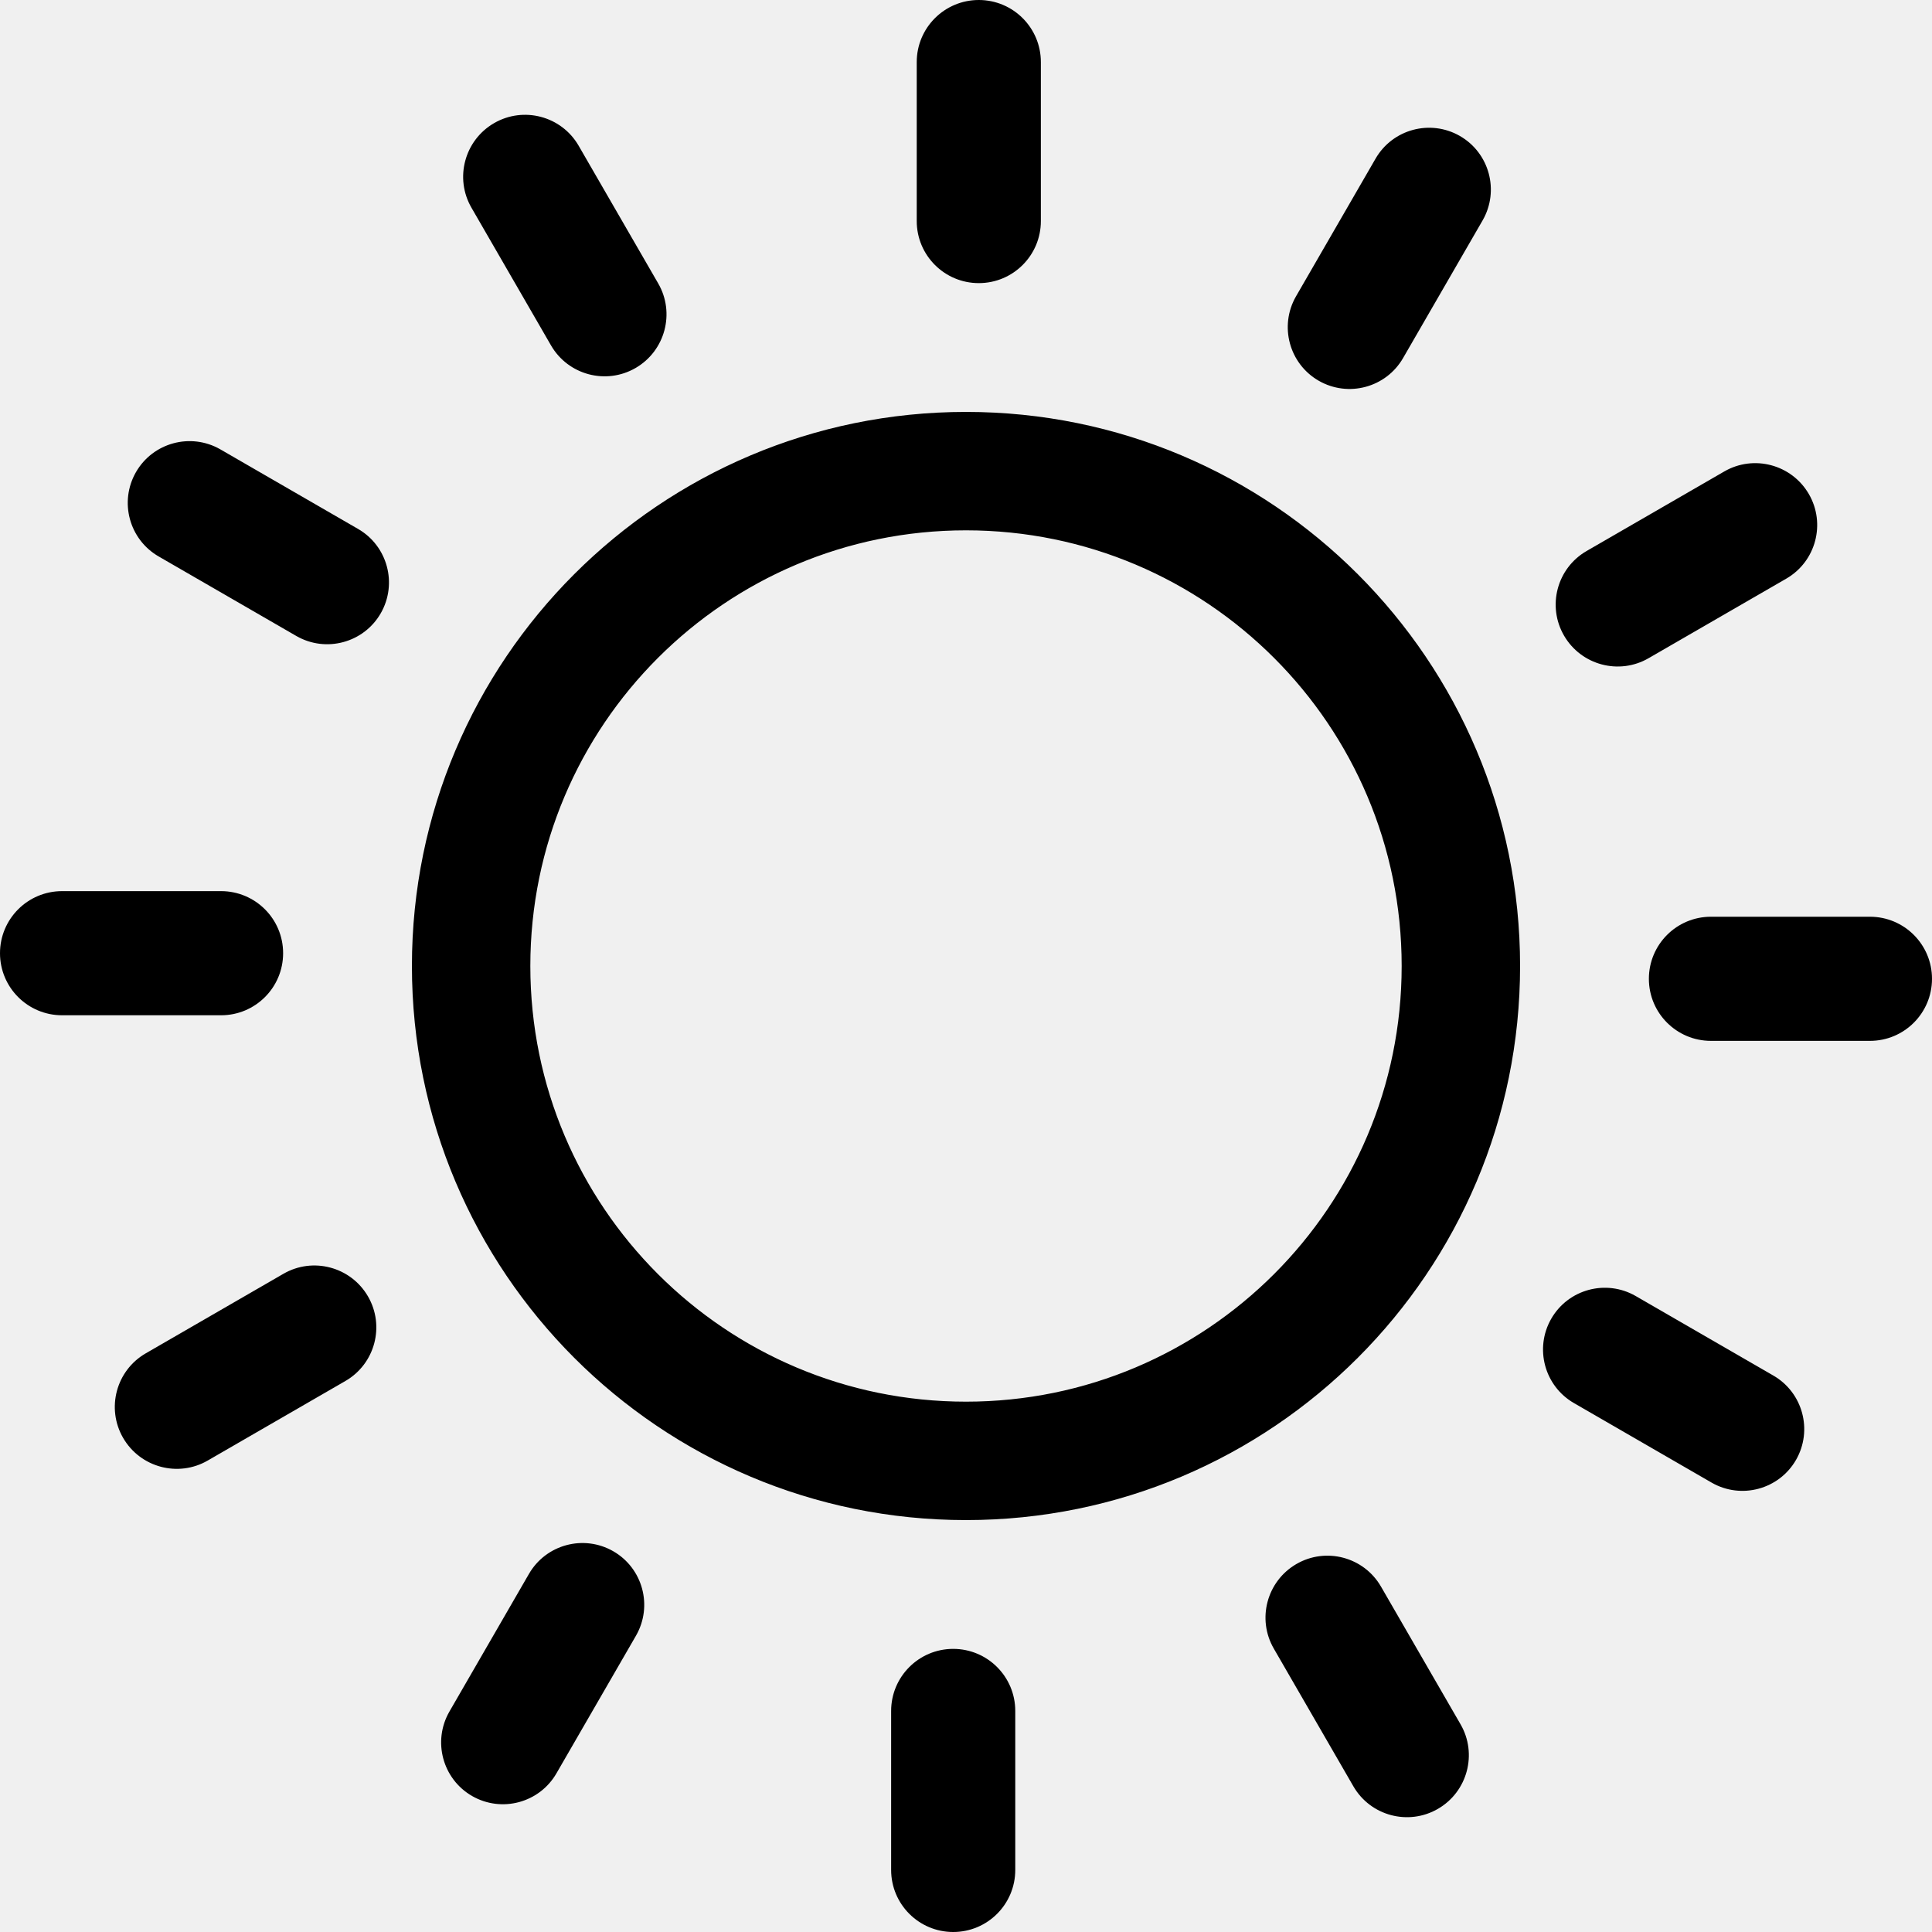
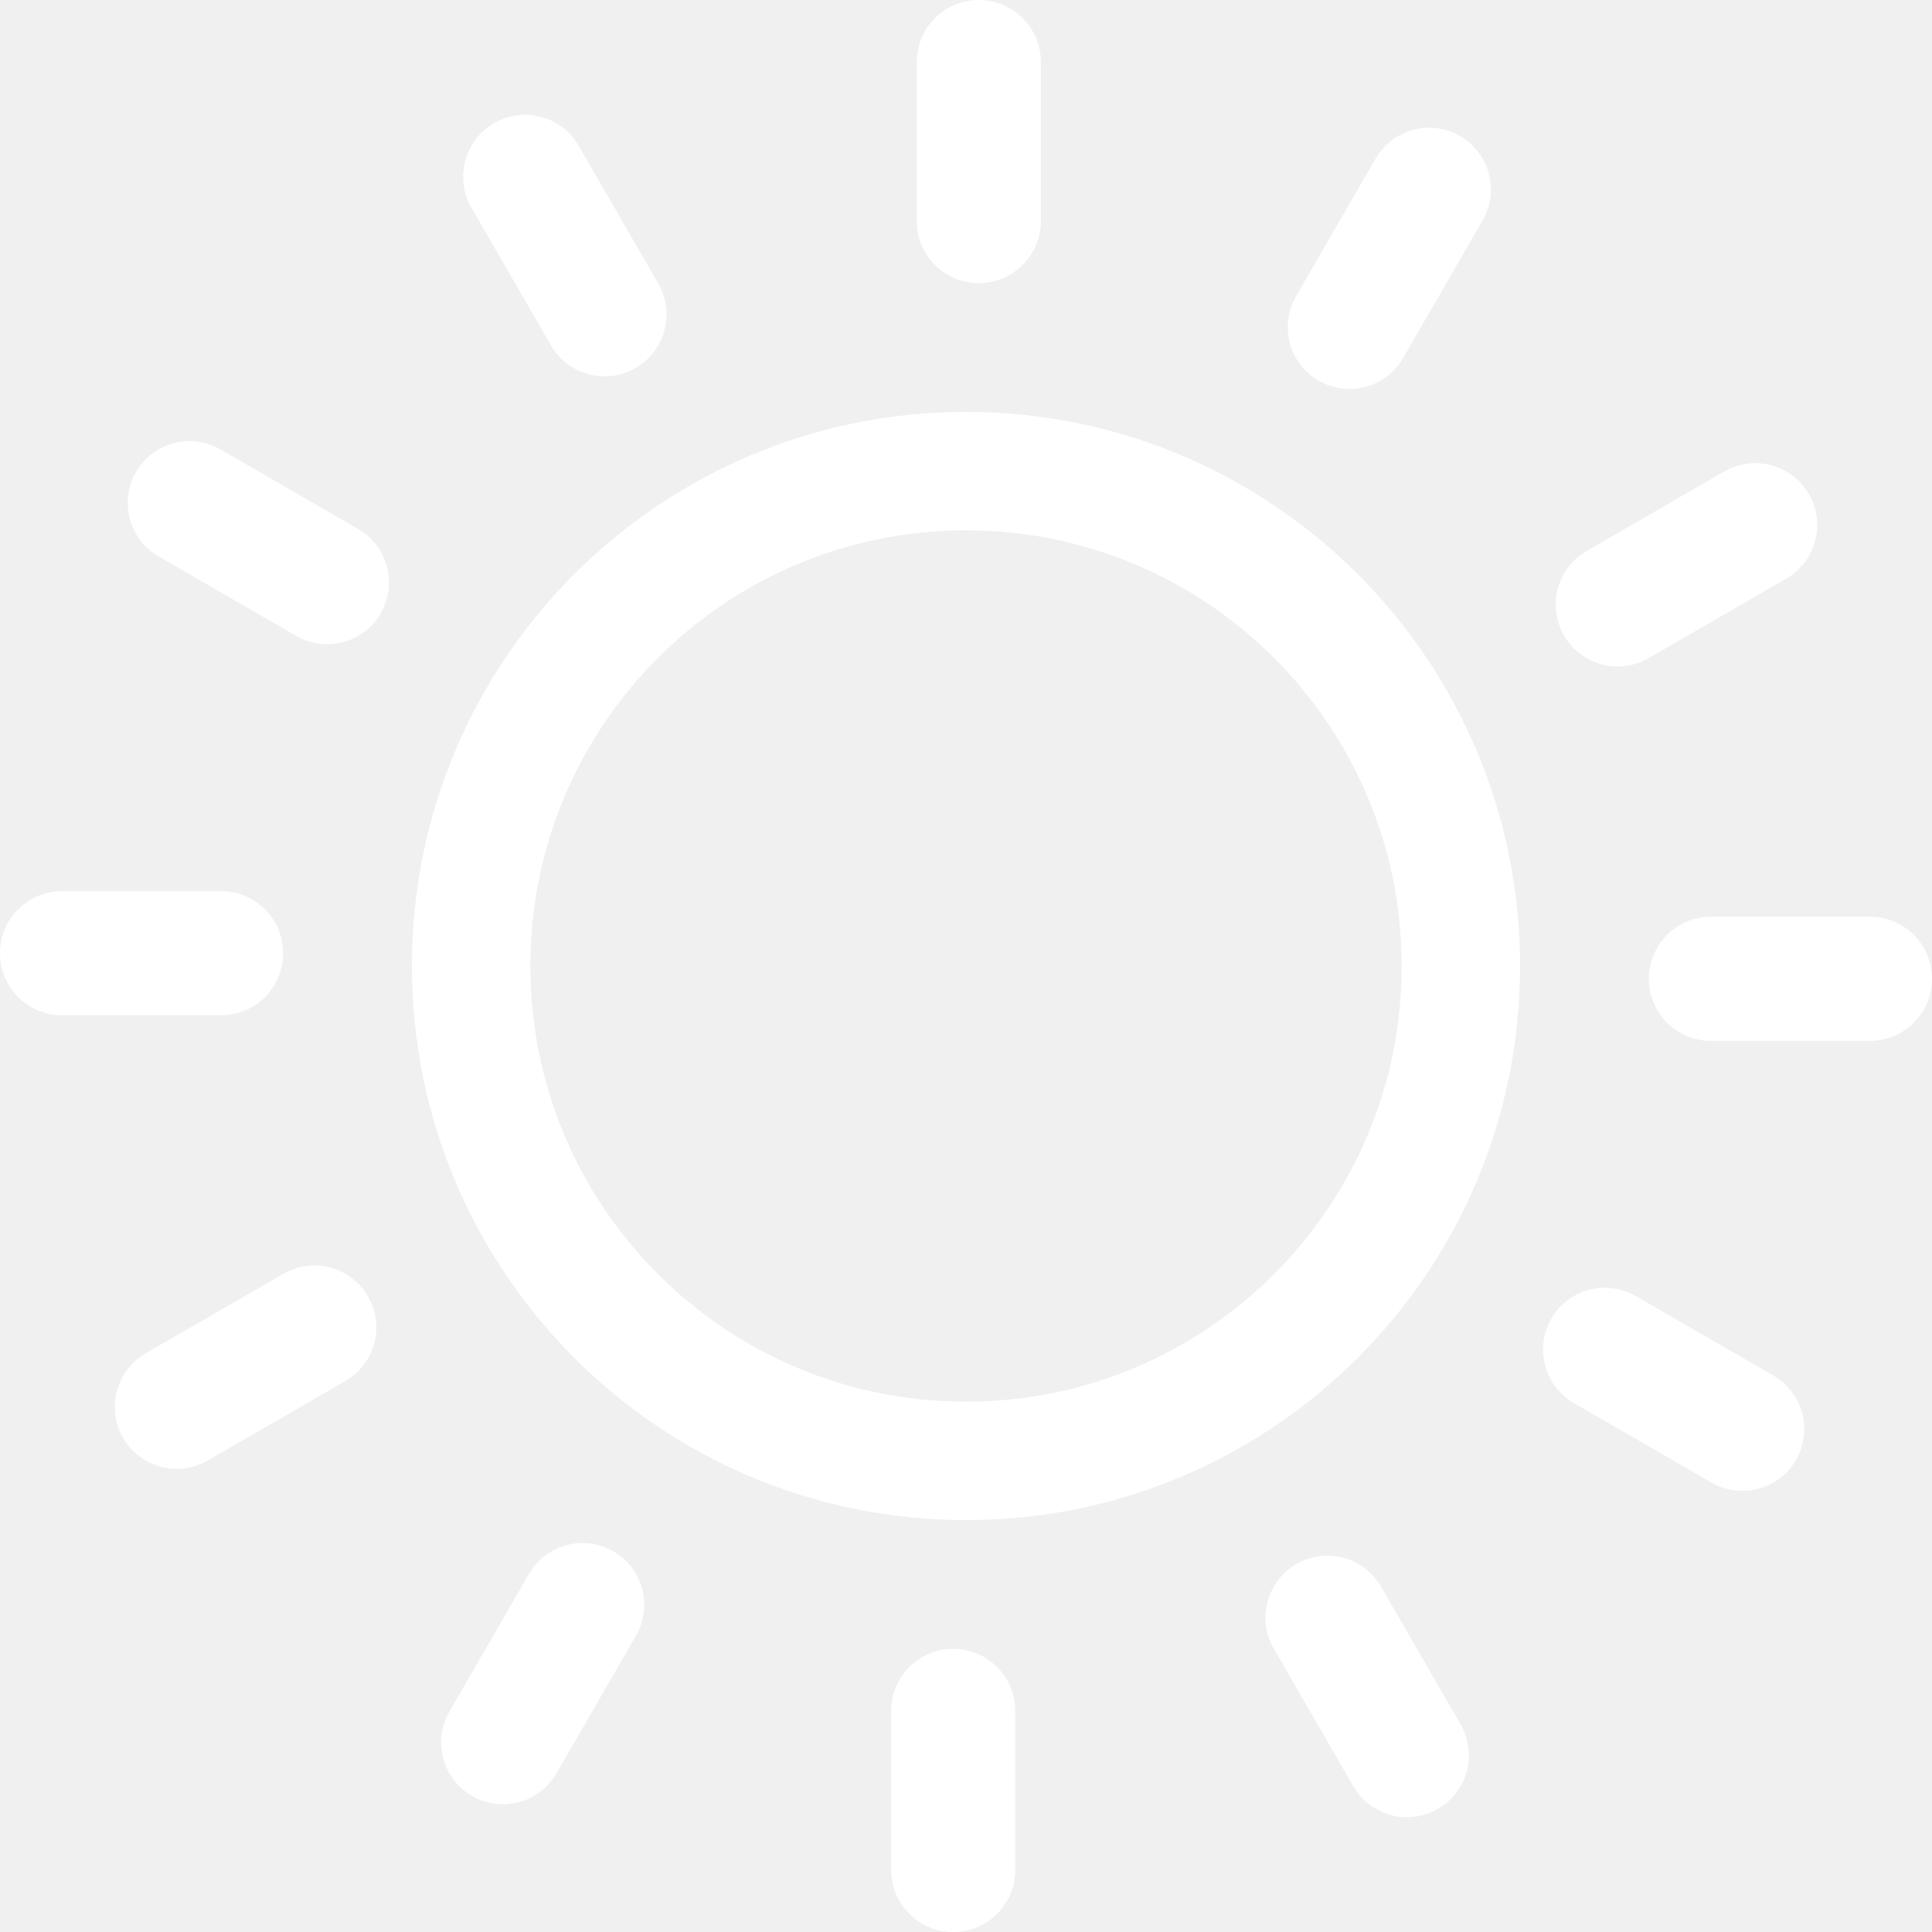
- <svg xmlns="http://www.w3.org/2000/svg" fill="#000000" viewBox="0 0 240 240" version="1.1" id="Layer_1" style="enable-background:new 0 0 240 240" xml:space="preserve">
+ <svg xmlns="http://www.w3.org/2000/svg" fill="white" viewBox="0 0 240 240" version="1.1" id="Layer_1" style="enable-background:new 0 0 240 240" xml:space="preserve">
  <g id="SVGRepo_bgCarrier" stroke-width="0" />
  <g id="SVGRepo_tracerCarrier" stroke-linecap="round" stroke-linejoin="round" />
  <g id="SVGRepo_iconCarrier">
    <g>
      <path d="M58.57,25.81c-2.13-3.67-0.87-8.38,2.8-10.51c3.67-2.13,8.38-0.88,10.51,2.8l9.88,17.1c2.13,3.67,0.87,8.38-2.8,10.51 c-3.67,2.13-8.38,0.88-10.51-2.8L58.57,25.81L58.57,25.81z M120,51.17c19.01,0,36.21,7.7,48.67,20.16 C181.12,83.79,188.83,101,188.83,120c0,19.01-7.7,36.21-20.16,48.67c-12.46,12.46-29.66,20.16-48.67,20.16 c-19.01,0-36.21-7.7-48.67-20.16C58.88,156.21,51.17,139.01,51.17,120c0-19.01,7.7-36.21,20.16-48.67 C83.79,58.88,101,51.17,120,51.17L120,51.17z M158.27,81.73c-9.79-9.79-23.32-15.85-38.27-15.85c-14.95,0-28.48,6.06-38.27,15.85 c-9.79,9.79-15.85,23.32-15.85,38.27c0,14.95,6.06,28.48,15.85,38.27c9.79,9.79,23.32,15.85,38.27,15.85 c14.95,0,28.48-6.06,38.27-15.85c9.79-9.79,15.85-23.32,15.85-38.27C174.12,105.05,168.06,91.52,158.27,81.73L158.27,81.73z M113.88,7.71c0-4.26,3.45-7.71,7.71-7.71c4.26,0,7.71,3.45,7.71,7.71v19.75c0,4.26-3.45,7.71-7.71,7.71 c-4.26,0-7.71-3.45-7.71-7.71V7.71L113.88,7.71z M170.87,19.72c2.11-3.67,6.8-4.94,10.48-2.83c3.67,2.11,4.94,6.8,2.83,10.48 l-9.88,17.1c-2.11,3.67-6.8,4.94-10.48,2.83c-3.67-2.11-4.94-6.8-2.83-10.48L170.87,19.72L170.87,19.72z M214.19,58.57 c3.67-2.13,8.38-0.87,10.51,2.8c2.13,3.67,0.88,8.38-2.8,10.51l-17.1,9.88c-3.67,2.13-8.38,0.87-10.51-2.8 c-2.13-3.67-0.88-8.38,2.8-10.51L214.19,58.57L214.19,58.57z M232.29,113.88c4.26,0,7.71,3.45,7.71,7.71 c0,4.26-3.45,7.71-7.71,7.71h-19.75c-4.26,0-7.71-3.45-7.71-7.71c0-4.26,3.45-7.71,7.71-7.71H232.29L232.29,113.88z M220.28,170.87 c3.67,2.11,4.94,6.8,2.83,10.48c-2.11,3.67-6.8,4.94-10.48,2.83l-17.1-9.88c-3.67-2.11-4.94-6.8-2.83-10.48 c2.11-3.67,6.8-4.94,10.48-2.83L220.28,170.87L220.28,170.87z M181.43,214.19c2.13,3.67,0.87,8.38-2.8,10.51 c-3.67,2.13-8.38,0.88-10.51-2.8l-9.88-17.1c-2.13-3.67-0.87-8.38,2.8-10.51c3.67-2.13,8.38-0.88,10.51,2.8L181.43,214.19 L181.43,214.19z M126.12,232.29c0,4.26-3.45,7.71-7.71,7.71c-4.26,0-7.71-3.45-7.71-7.71v-19.75c0-4.26,3.45-7.71,7.71-7.71 c4.26,0,7.71,3.45,7.71,7.71V232.29L126.12,232.29z M69.13,220.28c-2.11,3.67-6.8,4.94-10.48,2.83c-3.67-2.11-4.94-6.8-2.83-10.48 l9.88-17.1c2.11-3.67,6.8-4.94,10.48-2.83c3.67,2.11,4.94,6.8,2.83,10.48L69.13,220.28L69.13,220.28z M25.81,181.43 c-3.67,2.13-8.38,0.87-10.51-2.8c-2.13-3.67-0.88-8.38,2.8-10.51l17.1-9.88c3.67-2.13,8.38-0.87,10.51,2.8 c2.13,3.67,0.88,8.38-2.8,10.51L25.81,181.43L25.81,181.43z M7.71,126.12c-4.26,0-7.71-3.45-7.71-7.71c0-4.26,3.45-7.71,7.71-7.71 h19.75c4.26,0,7.71,3.45,7.71,7.71c0,4.26-3.45,7.71-7.71,7.71H7.71L7.71,126.12z M19.72,69.13c-3.67-2.11-4.94-6.8-2.83-10.48 c2.11-3.67,6.8-4.94,10.48-2.83l17.1,9.88c3.67,2.11,4.94,6.8,2.83,10.48c-2.11,3.67-6.8,4.94-10.48,2.83L19.72,69.13L19.72,69.13z" />
    </g>
  </g>
</svg>
